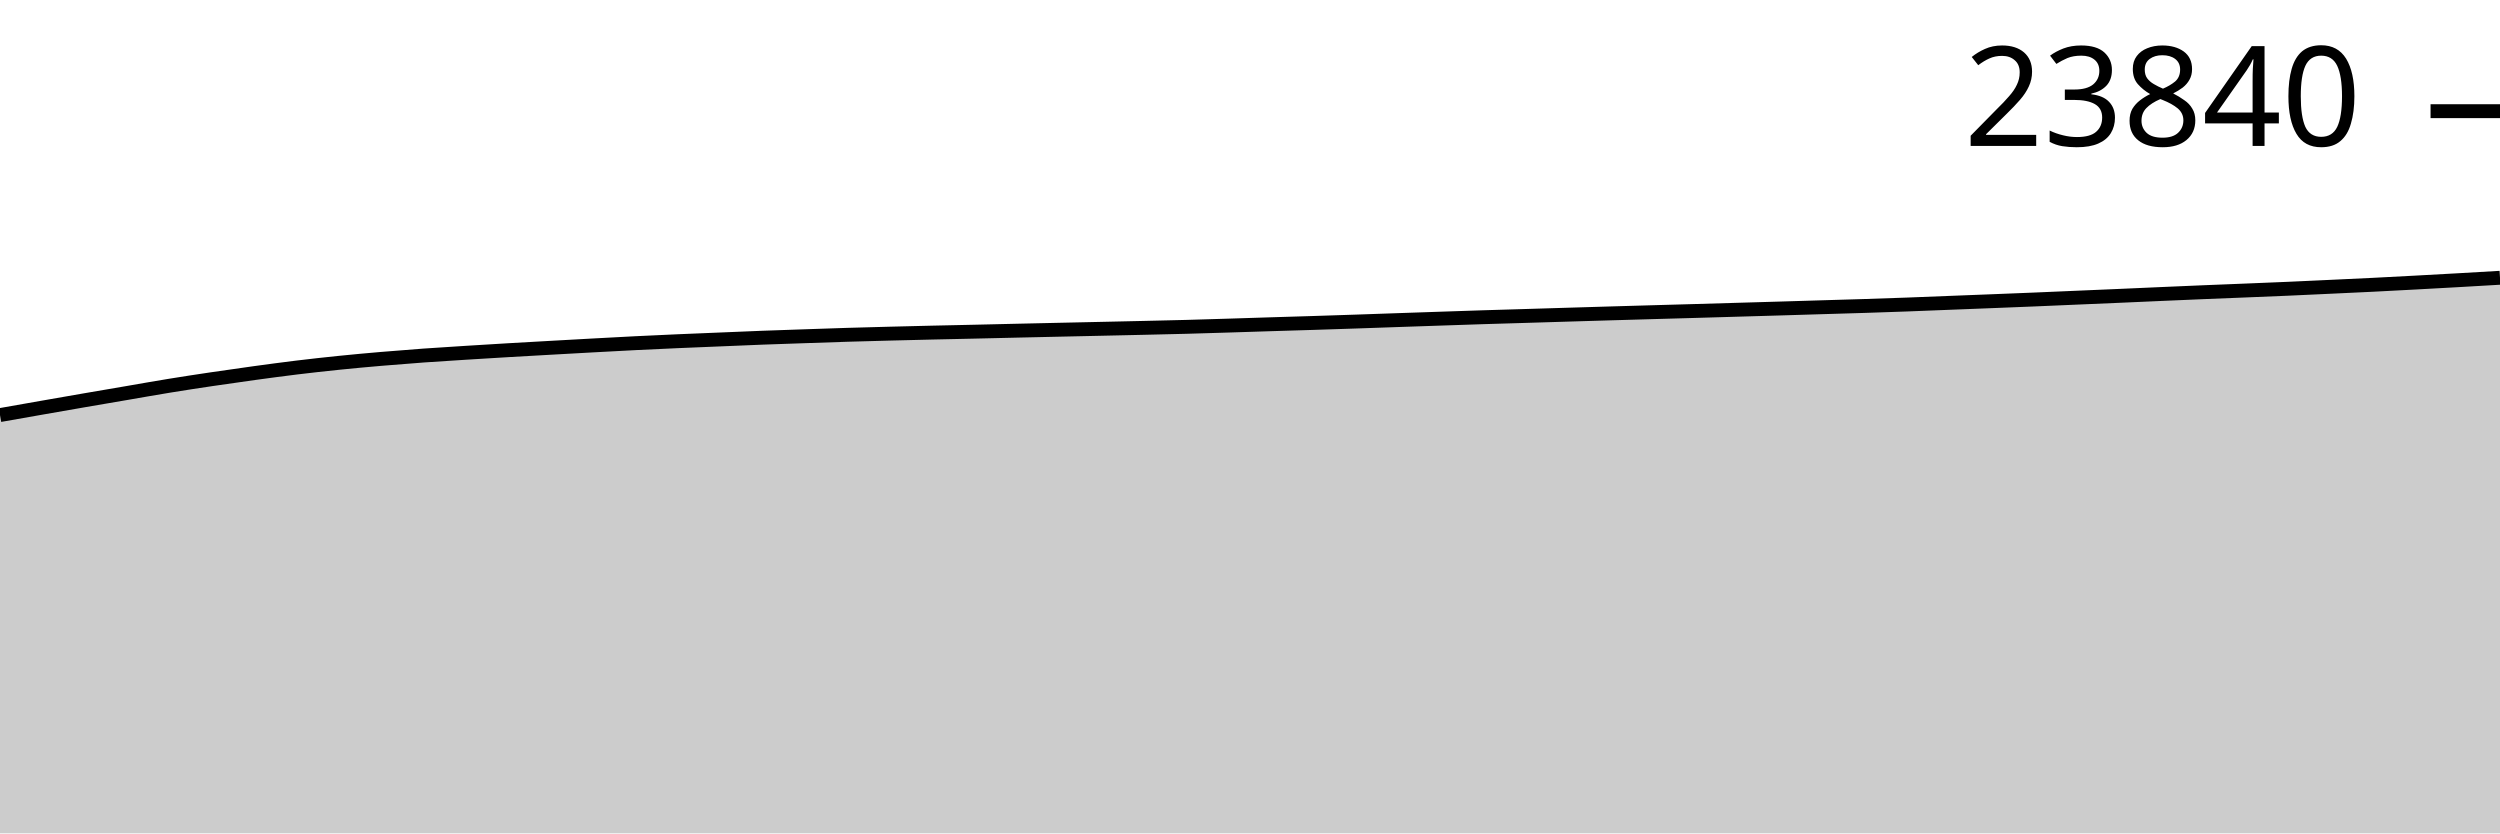
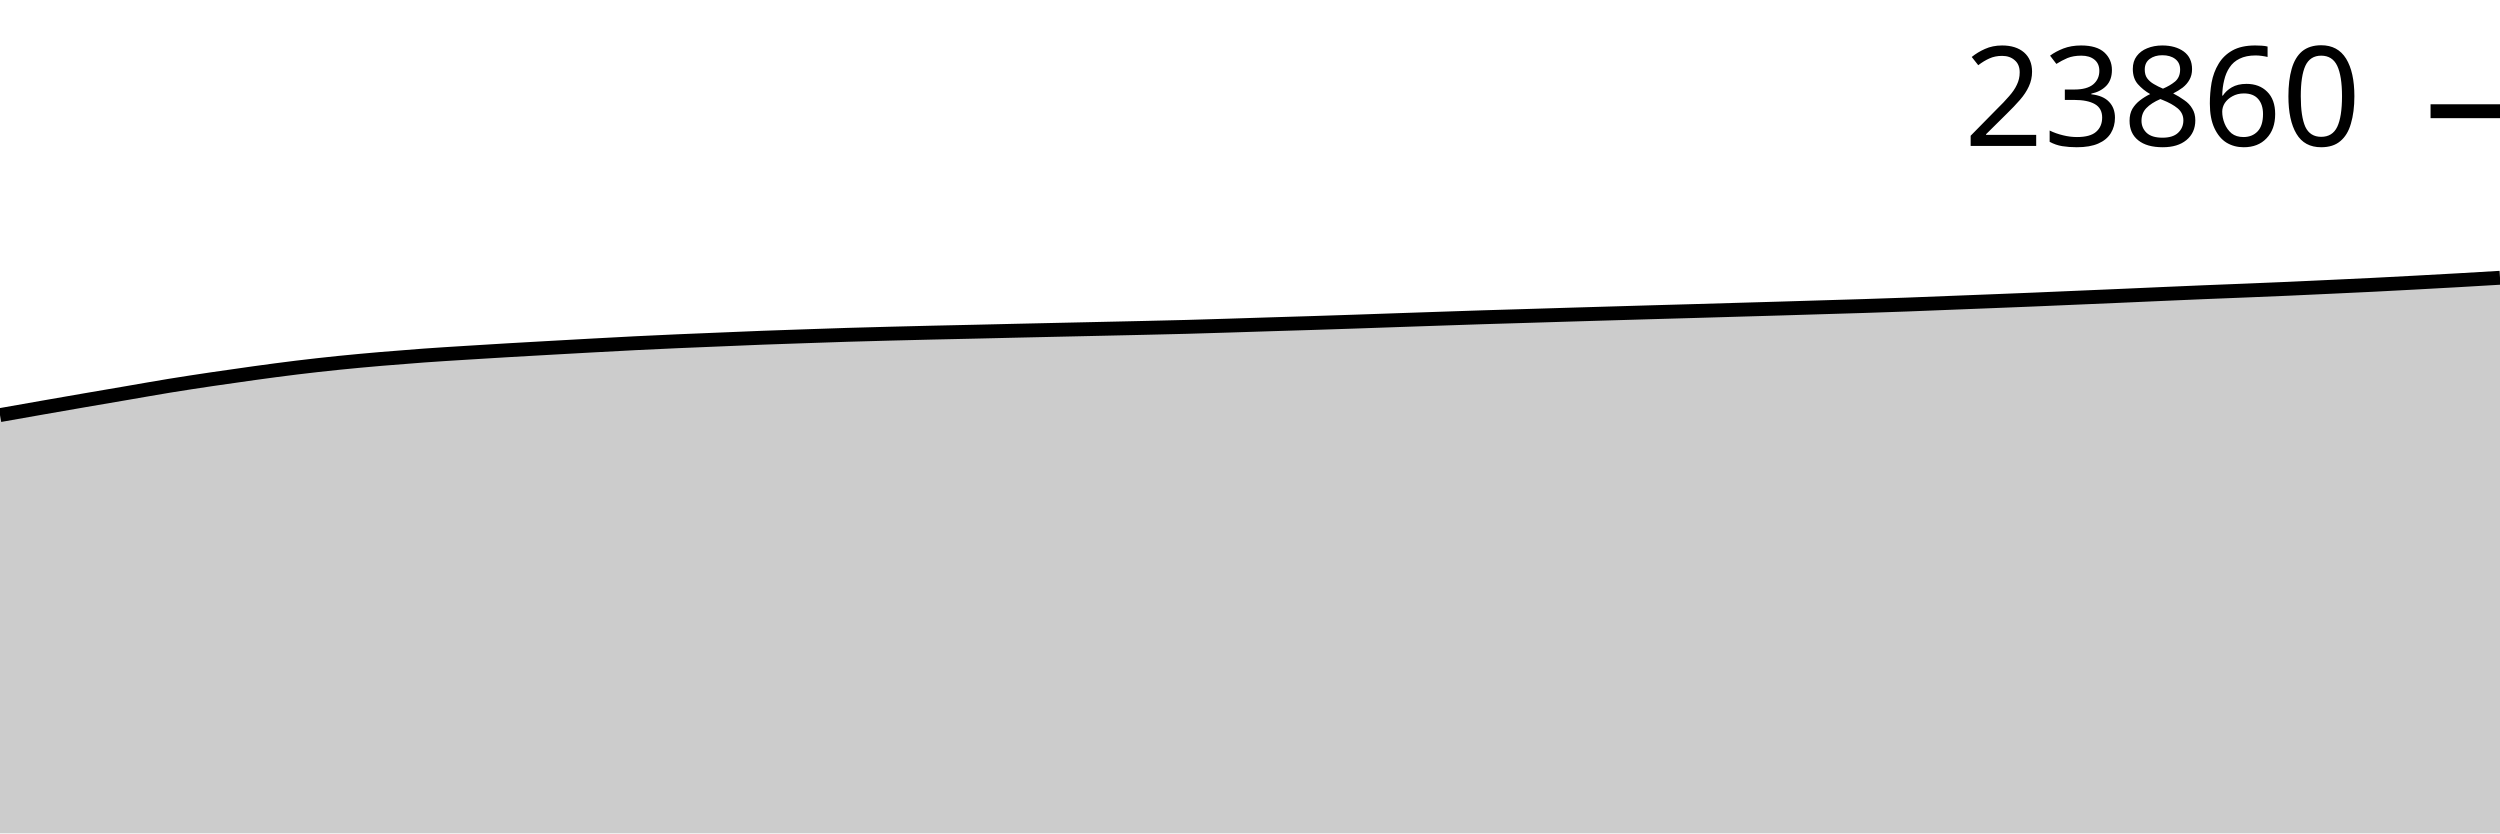
<svg xmlns="http://www.w3.org/2000/svg" viewBox="0 0 180 60">
  <g transform="translate(0,20)">
-     <path class="area" fill="rgba(0, 0, 0, 0.2)" d="M0,9.885C1.017,9.706,2.034,9.526,3.051,9.348C4.068,9.169,5.085,8.992,6.102,8.816C7.119,8.641,8.136,8.468,9.153,8.294C10.169,8.12,11.186,7.937,12.203,7.772C13.22,7.606,14.237,7.451,15.254,7.3C16.271,7.149,17.288,7.003,18.305,6.864C19.322,6.725,20.339,6.587,21.356,6.463C22.373,6.34,23.39,6.227,24.407,6.123C25.424,6.018,26.441,5.927,27.458,5.839C28.475,5.752,29.492,5.671,30.508,5.598C31.525,5.525,32.542,5.463,33.559,5.399C34.576,5.335,35.593,5.273,36.61,5.213C37.627,5.153,38.644,5.097,39.661,5.04C40.678,4.983,41.695,4.925,42.712,4.87C43.729,4.814,44.746,4.759,45.763,4.708C46.78,4.658,47.797,4.611,48.814,4.566C49.831,4.522,50.847,4.482,51.864,4.44C52.881,4.398,53.898,4.353,54.915,4.314C55.932,4.275,56.949,4.243,57.966,4.208C58.983,4.173,60,4.137,61.017,4.106C62.034,4.075,63.051,4.048,64.068,4.022C65.085,3.995,66.102,3.97,67.119,3.947C68.136,3.923,69.153,3.903,70.169,3.88C71.186,3.857,72.203,3.833,73.22,3.809C74.237,3.786,75.254,3.763,76.271,3.741C77.288,3.718,78.305,3.697,79.322,3.674C80.339,3.652,81.356,3.629,82.373,3.606C83.39,3.582,84.407,3.56,85.424,3.533C86.441,3.505,87.458,3.473,88.475,3.442C89.492,3.411,90.508,3.376,91.525,3.345C92.542,3.313,93.559,3.284,94.576,3.252C95.593,3.22,96.61,3.186,97.627,3.152C98.644,3.118,99.661,3.081,100.678,3.046C101.695,3.011,102.712,2.976,103.729,2.942C104.746,2.907,105.763,2.872,106.78,2.84C107.797,2.808,108.814,2.78,109.831,2.749C110.847,2.719,111.864,2.687,112.881,2.656C113.898,2.626,114.915,2.595,115.932,2.565C116.949,2.536,117.966,2.506,118.983,2.477C120,2.448,121.017,2.42,122.034,2.391C123.051,2.361,124.068,2.332,125.085,2.302C126.102,2.273,127.119,2.244,128.136,2.213C129.153,2.183,130.169,2.151,131.186,2.121C132.203,2.09,133.22,2.062,134.237,2.03C135.254,1.997,136.271,1.963,137.288,1.926C138.305,1.888,139.322,1.846,140.339,1.806C141.356,1.766,142.373,1.727,143.39,1.687C144.407,1.646,145.424,1.607,146.441,1.565C147.458,1.523,148.475,1.478,149.492,1.434C150.508,1.391,151.525,1.348,152.542,1.304C153.559,1.259,154.576,1.213,155.593,1.169C156.61,1.124,157.627,1.08,158.644,1.038C159.661,0.996,160.678,0.958,161.695,0.916C162.712,0.875,163.729,0.835,164.746,0.79C165.763,0.746,166.78,0.696,167.797,0.649C168.814,0.601,169.831,0.555,170.847,0.505C171.864,0.454,172.881,0.4,173.898,0.345C174.915,0.291,175.932,0.235,176.949,0.177C177.966,0.12,178.983,0.06,180,0L180,40C178.983,40,177.966,40,176.949,40C175.932,40,174.915,40,173.898,40C172.881,40,171.864,40,170.847,40C169.831,40,168.814,40,167.797,40C166.78,40,165.763,40,164.746,40C163.729,40,162.712,40,161.695,40C160.678,40,159.661,40,158.644,40C157.627,40,156.61,40,155.593,40C154.576,40,153.559,40,152.542,40C151.525,40,150.508,40,149.492,40C148.475,40,147.458,40,146.441,40C145.424,40,144.407,40,143.39,40C142.373,40,141.356,40,140.339,40C139.322,40,138.305,40,137.288,40C136.271,40,135.254,40,134.237,40C133.22,40,132.203,40,131.186,40C130.169,40,129.153,40,128.136,40C127.119,40,126.102,40,125.085,40C124.068,40,123.051,40,122.034,40C121.017,40,120,40,118.983,40C117.966,40,116.949,40,115.932,40C114.915,40,113.898,40,112.881,40C111.864,40,110.847,40,109.831,40C108.814,40,107.797,40,106.78,40C105.763,40,104.746,40,103.729,40C102.712,40,101.695,40,100.678,40C99.661,40,98.644,40,97.627,40C96.61,40,95.593,40,94.576,40C93.559,40,92.542,40,91.525,40C90.508,40,89.492,40,88.475,40C87.458,40,86.441,40,85.424,40C84.407,40,83.39,40,82.373,40C81.356,40,80.339,40,79.322,40C78.305,40,77.288,40,76.271,40C75.254,40,74.237,40,73.22,40C72.203,40,71.186,40,70.169,40C69.153,40,68.136,40,67.119,40C66.102,40,65.085,40,64.068,40C63.051,40,62.034,40,61.017,40C60,40,58.983,40,57.966,40C56.949,40,55.932,40,54.915,40C53.898,40,52.881,40,51.864,40C50.847,40,49.831,40,48.814,40C47.797,40,46.78,40,45.763,40C44.746,40,43.729,40,42.712,40C41.695,40,40.678,40,39.661,40C38.644,40,37.627,40,36.61,40C35.593,40,34.576,40,33.559,40C32.542,40,31.525,40,30.508,40C29.492,40,28.475,40,27.458,40C26.441,40,25.424,40,24.407,40C23.39,40,22.373,40,21.356,40C20.339,40,19.322,40,18.305,40C17.288,40,16.271,40,15.254,40C14.237,40,13.22,40,12.203,40C11.186,40,10.169,40,9.153,40C8.136,40,7.119,40,6.102,40C5.085,40,4.068,40,3.051,40C2.034,40,1.017,40,0,40Z" />
-     <path class="line" stroke="black" fill="none" d="M0,9.885C1.017,9.706,2.034,9.526,3.051,9.348C4.068,9.169,5.085,8.992,6.102,8.816C7.119,8.641,8.136,8.468,9.153,8.294C10.169,8.12,11.186,7.937,12.203,7.772C13.22,7.606,14.237,7.451,15.254,7.3C16.271,7.149,17.288,7.003,18.305,6.864C19.322,6.725,20.339,6.587,21.356,6.463C22.373,6.34,23.39,6.227,24.407,6.123C25.424,6.018,26.441,5.927,27.458,5.839C28.475,5.752,29.492,5.671,30.508,5.598C31.525,5.525,32.542,5.463,33.559,5.399C34.576,5.335,35.593,5.273,36.61,5.213C37.627,5.153,38.644,5.097,39.661,5.04C40.678,4.983,41.695,4.925,42.712,4.87C43.729,4.814,44.746,4.759,45.763,4.708C46.78,4.658,47.797,4.611,48.814,4.566C49.831,4.522,50.847,4.482,51.864,4.44C52.881,4.398,53.898,4.353,54.915,4.314C55.932,4.275,56.949,4.243,57.966,4.208C58.983,4.173,60,4.137,61.017,4.106C62.034,4.075,63.051,4.048,64.068,4.022C65.085,3.995,66.102,3.97,67.119,3.947C68.136,3.923,69.153,3.903,70.169,3.88C71.186,3.857,72.203,3.833,73.22,3.809C74.237,3.786,75.254,3.763,76.271,3.741C77.288,3.718,78.305,3.697,79.322,3.674C80.339,3.652,81.356,3.629,82.373,3.606C83.39,3.582,84.407,3.56,85.424,3.533C86.441,3.505,87.458,3.473,88.475,3.442C89.492,3.411,90.508,3.376,91.525,3.345C92.542,3.313,93.559,3.284,94.576,3.252C95.593,3.22,96.61,3.186,97.627,3.152C98.644,3.118,99.661,3.081,100.678,3.046C101.695,3.011,102.712,2.976,103.729,2.942C104.746,2.907,105.763,2.872,106.78,2.84C107.797,2.808,108.814,2.78,109.831,2.749C110.847,2.719,111.864,2.687,112.881,2.656C113.898,2.626,114.915,2.595,115.932,2.565C116.949,2.536,117.966,2.506,118.983,2.477C120,2.448,121.017,2.42,122.034,2.391C123.051,2.361,124.068,2.332,125.085,2.302C126.102,2.273,127.119,2.244,128.136,2.213C129.153,2.183,130.169,2.151,131.186,2.121C132.203,2.09,133.22,2.062,134.237,2.03C135.254,1.997,136.271,1.963,137.288,1.926C138.305,1.888,139.322,1.846,140.339,1.806C141.356,1.766,142.373,1.727,143.39,1.687C144.407,1.646,145.424,1.607,146.441,1.565C147.458,1.523,148.475,1.478,149.492,1.434C150.508,1.391,151.525,1.348,152.542,1.304C153.559,1.259,154.576,1.213,155.593,1.169C156.61,1.124,157.627,1.08,158.644,1.038C159.661,0.996,160.678,0.958,161.695,0.916C162.712,0.875,163.729,0.835,164.746,0.79C165.763,0.746,166.78,0.696,167.797,0.649C168.814,0.601,169.831,0.555,170.847,0.505C171.864,0.454,172.881,0.4,173.898,0.345C174.915,0.291,175.932,0.235,176.949,0.177C177.966,0.12,178.983,0.06,180,0" />
-     <path class="axis-ceiling" stroke-width="1" stroke="black" fill="none" d="M175,-11.995L180,-11.995" />
-     <text class="axis-ceiling-label" font-family="sans-serif" text-anchor="end" font-size="10px" x="170" y="-9.495">23840</text>
+     <path class="area" fill="rgba(0, 0, 0, 0.2)" d="M0,9.887C1.017,9.707,2.034,9.527,3.051,9.349C4.068,9.171,5.085,8.994,6.102,8.818C7.119,8.642,8.136,8.47,9.153,8.296C10.169,8.122,11.186,7.939,12.203,7.773C13.22,7.608,14.237,7.453,15.254,7.302C16.271,7.151,17.288,7.005,18.305,6.866C19.322,6.726,20.339,6.589,21.356,6.465C22.373,6.342,23.39,6.228,24.407,6.124C25.424,6.02,26.441,5.929,27.458,5.841C28.475,5.754,29.492,5.673,30.508,5.6C31.525,5.526,32.542,5.465,33.559,5.401C34.576,5.336,35.593,5.274,36.61,5.215C37.627,5.155,38.644,5.099,39.661,5.042C40.678,4.985,41.695,4.927,42.712,4.872C43.729,4.816,44.746,4.761,45.763,4.71C46.78,4.66,47.797,4.613,48.814,4.568C49.831,4.524,50.847,4.484,51.864,4.442C52.881,4.4,53.898,4.355,54.915,4.316C55.932,4.277,56.949,4.245,57.966,4.21C58.983,4.175,60,4.139,61.017,4.108C62.034,4.077,63.051,4.05,64.068,4.024C65.085,3.997,66.102,3.972,67.119,3.949C68.136,3.925,69.153,3.905,70.169,3.882C71.186,3.859,72.203,3.835,73.22,3.811C74.237,3.788,75.254,3.765,76.271,3.743C77.288,3.72,78.305,3.699,79.322,3.676C80.339,3.654,81.356,3.631,82.373,3.608C83.39,3.584,84.407,3.562,85.424,3.535C86.441,3.507,87.458,3.475,88.475,3.444C89.492,3.413,90.508,3.378,91.525,3.347C92.542,3.315,93.559,3.286,94.576,3.254C95.593,3.222,96.61,3.188,97.627,3.154C98.644,3.12,99.661,3.083,100.678,3.048C101.695,3.013,102.712,2.978,103.729,2.944C104.746,2.909,105.763,2.874,106.78,2.842C107.797,2.81,108.814,2.782,109.831,2.751C110.847,2.721,111.864,2.689,112.881,2.658C113.898,2.628,114.915,2.597,115.932,2.568C116.949,2.538,117.966,2.508,118.983,2.479C120,2.45,121.017,2.422,122.034,2.393C123.051,2.364,124.068,2.334,125.085,2.304C126.102,2.275,127.119,2.246,128.136,2.216C129.153,2.185,130.169,2.153,131.186,2.123C132.203,2.092,133.22,2.064,134.237,2.032C135.254,1.999,136.271,1.965,137.288,1.928C138.305,1.891,139.322,1.848,140.339,1.808C141.356,1.768,142.373,1.729,143.39,1.689C144.407,1.649,145.424,1.609,146.441,1.567C147.458,1.525,148.475,1.48,149.492,1.436C150.508,1.393,151.525,1.35,152.542,1.306C153.559,1.262,154.576,1.215,155.593,1.171C156.61,1.127,157.627,1.082,158.644,1.04C159.661,0.998,160.678,0.96,161.695,0.919C162.712,0.877,163.729,0.837,164.746,0.792C165.763,0.748,166.78,0.698,167.797,0.651C168.814,0.603,169.831,0.557,170.847,0.507C171.864,0.456,172.881,0.402,173.898,0.347C174.915,0.293,175.932,0.237,176.949,0.179C177.966,0.121,178.983,0.061,180,0L180,40C178.983,40,177.966,40,176.949,40C175.932,40,174.915,40,173.898,40C172.881,40,171.864,40,170.847,40C169.831,40,168.814,40,167.797,40C166.78,40,165.763,40,164.746,40C163.729,40,162.712,40,161.695,40C160.678,40,159.661,40,158.644,40C157.627,40,156.61,40,155.593,40C154.576,40,153.559,40,152.542,40C151.525,40,150.508,40,149.492,40C148.475,40,147.458,40,146.441,40C145.424,40,144.407,40,143.39,40C142.373,40,141.356,40,140.339,40C139.322,40,138.305,40,137.288,40C136.271,40,135.254,40,134.237,40C133.22,40,132.203,40,131.186,40C130.169,40,129.153,40,128.136,40C127.119,40,126.102,40,125.085,40C124.068,40,123.051,40,122.034,40C121.017,40,120,40,118.983,40C117.966,40,116.949,40,115.932,40C114.915,40,113.898,40,112.881,40C111.864,40,110.847,40,109.831,40C108.814,40,107.797,40,106.78,40C105.763,40,104.746,40,103.729,40C102.712,40,101.695,40,100.678,40C99.661,40,98.644,40,97.627,40C96.61,40,95.593,40,94.576,40C93.559,40,92.542,40,91.525,40C90.508,40,89.492,40,88.475,40C87.458,40,86.441,40,85.424,40C84.407,40,83.39,40,82.373,40C81.356,40,80.339,40,79.322,40C78.305,40,77.288,40,76.271,40C75.254,40,74.237,40,73.22,40C72.203,40,71.186,40,70.169,40C69.153,40,68.136,40,67.119,40C66.102,40,65.085,40,64.068,40C63.051,40,62.034,40,61.017,40C60,40,58.983,40,57.966,40C56.949,40,55.932,40,54.915,40C53.898,40,52.881,40,51.864,40C50.847,40,49.831,40,48.814,40C47.797,40,46.78,40,45.763,40C44.746,40,43.729,40,42.712,40C41.695,40,40.678,40,39.661,40C38.644,40,37.627,40,36.61,40C35.593,40,34.576,40,33.559,40C32.542,40,31.525,40,30.508,40C29.492,40,28.475,40,27.458,40C26.441,40,25.424,40,24.407,40C23.39,40,22.373,40,21.356,40C20.339,40,19.322,40,18.305,40C17.288,40,16.271,40,15.254,40C14.237,40,13.22,40,12.203,40C11.186,40,10.169,40,9.153,40C8.136,40,7.119,40,6.102,40C5.085,40,4.068,40,3.051,40C2.034,40,1.017,40,0,40Z" />
+     <path class="line" stroke="black" fill="none" d="M0,9.887C1.017,9.707,2.034,9.527,3.051,9.349C4.068,9.171,5.085,8.994,6.102,8.818C7.119,8.642,8.136,8.47,9.153,8.296C10.169,8.122,11.186,7.939,12.203,7.773C13.22,7.608,14.237,7.453,15.254,7.302C16.271,7.151,17.288,7.005,18.305,6.866C19.322,6.726,20.339,6.589,21.356,6.465C22.373,6.342,23.39,6.228,24.407,6.124C25.424,6.02,26.441,5.929,27.458,5.841C28.475,5.754,29.492,5.673,30.508,5.6C31.525,5.526,32.542,5.465,33.559,5.401C34.576,5.336,35.593,5.274,36.61,5.215C37.627,5.155,38.644,5.099,39.661,5.042C40.678,4.985,41.695,4.927,42.712,4.872C43.729,4.816,44.746,4.761,45.763,4.71C46.78,4.66,47.797,4.613,48.814,4.568C49.831,4.524,50.847,4.484,51.864,4.442C52.881,4.4,53.898,4.355,54.915,4.316C55.932,4.277,56.949,4.245,57.966,4.21C58.983,4.175,60,4.139,61.017,4.108C62.034,4.077,63.051,4.05,64.068,4.024C65.085,3.997,66.102,3.972,67.119,3.949C68.136,3.925,69.153,3.905,70.169,3.882C71.186,3.859,72.203,3.835,73.22,3.811C74.237,3.788,75.254,3.765,76.271,3.743C77.288,3.72,78.305,3.699,79.322,3.676C80.339,3.654,81.356,3.631,82.373,3.608C83.39,3.584,84.407,3.562,85.424,3.535C86.441,3.507,87.458,3.475,88.475,3.444C89.492,3.413,90.508,3.378,91.525,3.347C92.542,3.315,93.559,3.286,94.576,3.254C95.593,3.222,96.61,3.188,97.627,3.154C98.644,3.12,99.661,3.083,100.678,3.048C101.695,3.013,102.712,2.978,103.729,2.944C104.746,2.909,105.763,2.874,106.78,2.842C107.797,2.81,108.814,2.782,109.831,2.751C110.847,2.721,111.864,2.689,112.881,2.658C113.898,2.628,114.915,2.597,115.932,2.568C116.949,2.538,117.966,2.508,118.983,2.479C120,2.45,121.017,2.422,122.034,2.393C123.051,2.364,124.068,2.334,125.085,2.304C126.102,2.275,127.119,2.246,128.136,2.216C129.153,2.185,130.169,2.153,131.186,2.123C132.203,2.092,133.22,2.064,134.237,2.032C135.254,1.999,136.271,1.965,137.288,1.928C138.305,1.891,139.322,1.848,140.339,1.808C141.356,1.768,142.373,1.729,143.39,1.689C144.407,1.649,145.424,1.609,146.441,1.567C147.458,1.525,148.475,1.48,149.492,1.436C150.508,1.393,151.525,1.35,152.542,1.306C153.559,1.262,154.576,1.215,155.593,1.171C156.61,1.127,157.627,1.082,158.644,1.04C159.661,0.998,160.678,0.96,161.695,0.919C162.712,0.877,163.729,0.837,164.746,0.792C165.763,0.748,166.78,0.698,167.797,0.651C168.814,0.603,169.831,0.557,170.847,0.507C171.864,0.456,172.881,0.402,173.898,0.347C174.915,0.293,175.932,0.237,176.949,0.179C177.966,0.121,178.983,0.061,180,0" />
+     <path class="axis-ceiling" stroke-width="1" stroke="black" fill="none" d="M175,-11.992L180,-11.992" />
+     <text class="axis-ceiling-label" font-family="sans-serif" text-anchor="end" font-size="10px" x="170" y="-9.492">23860</text>
  </g>
</svg>
